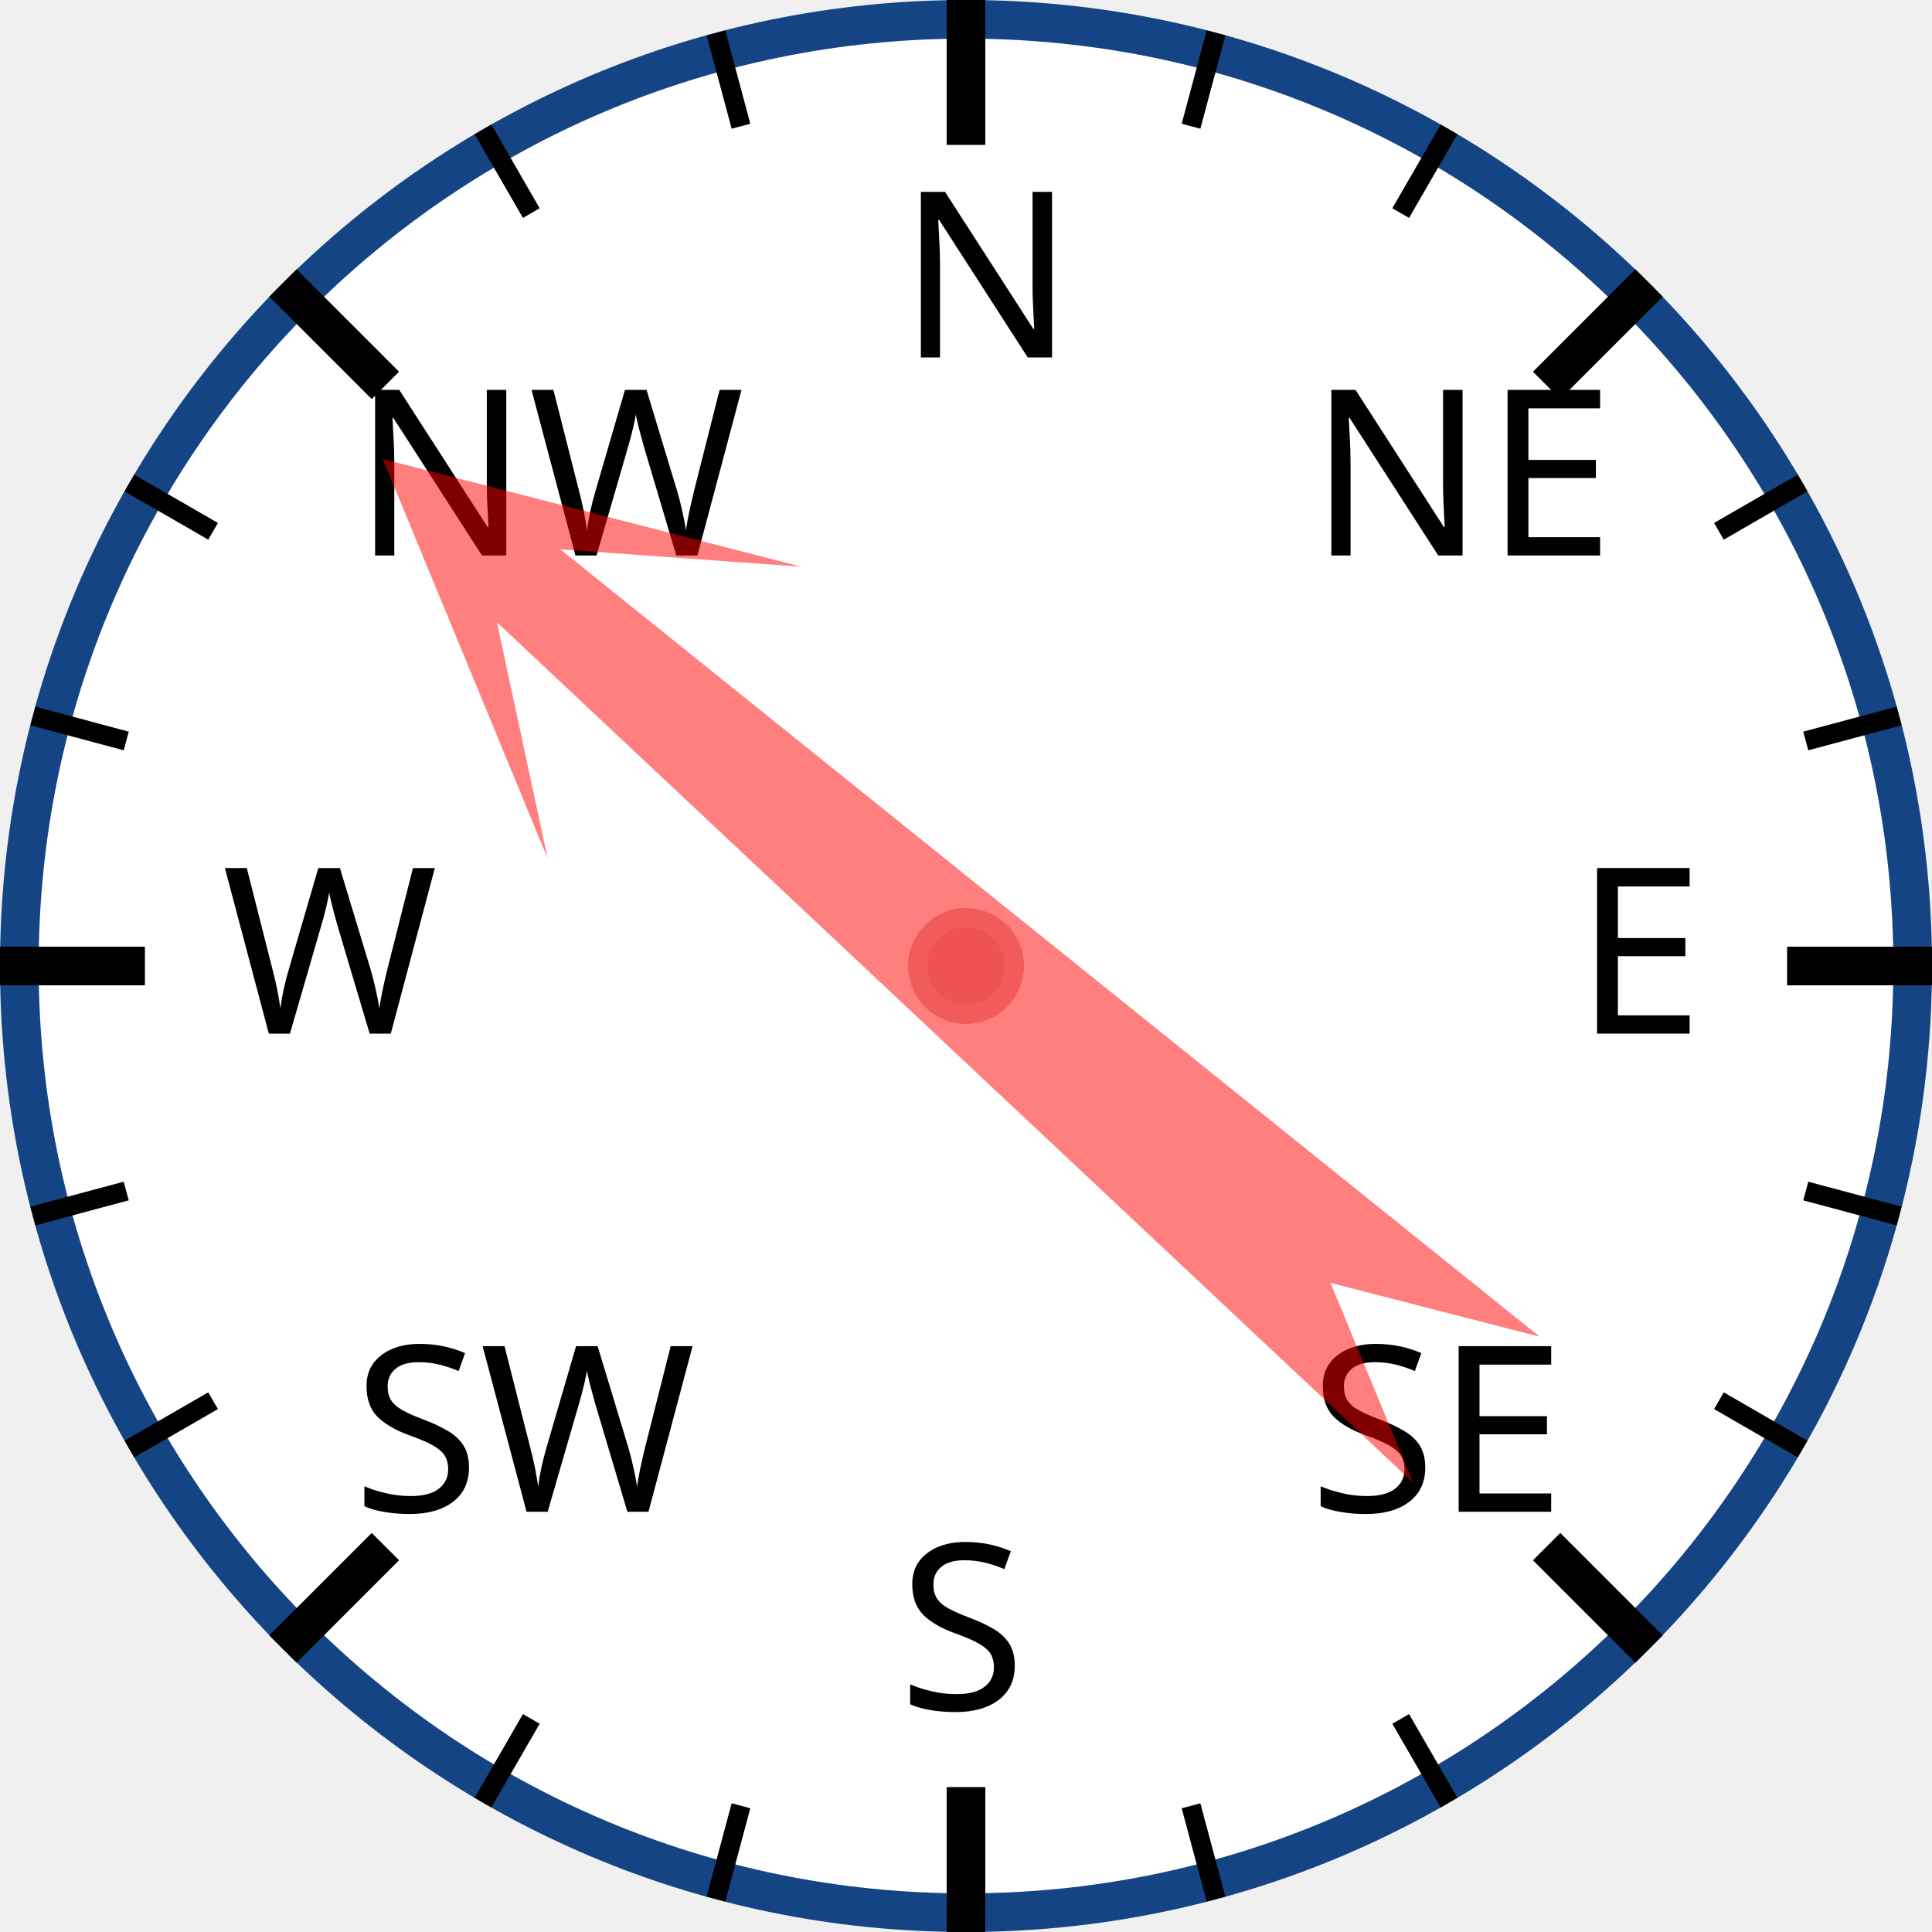
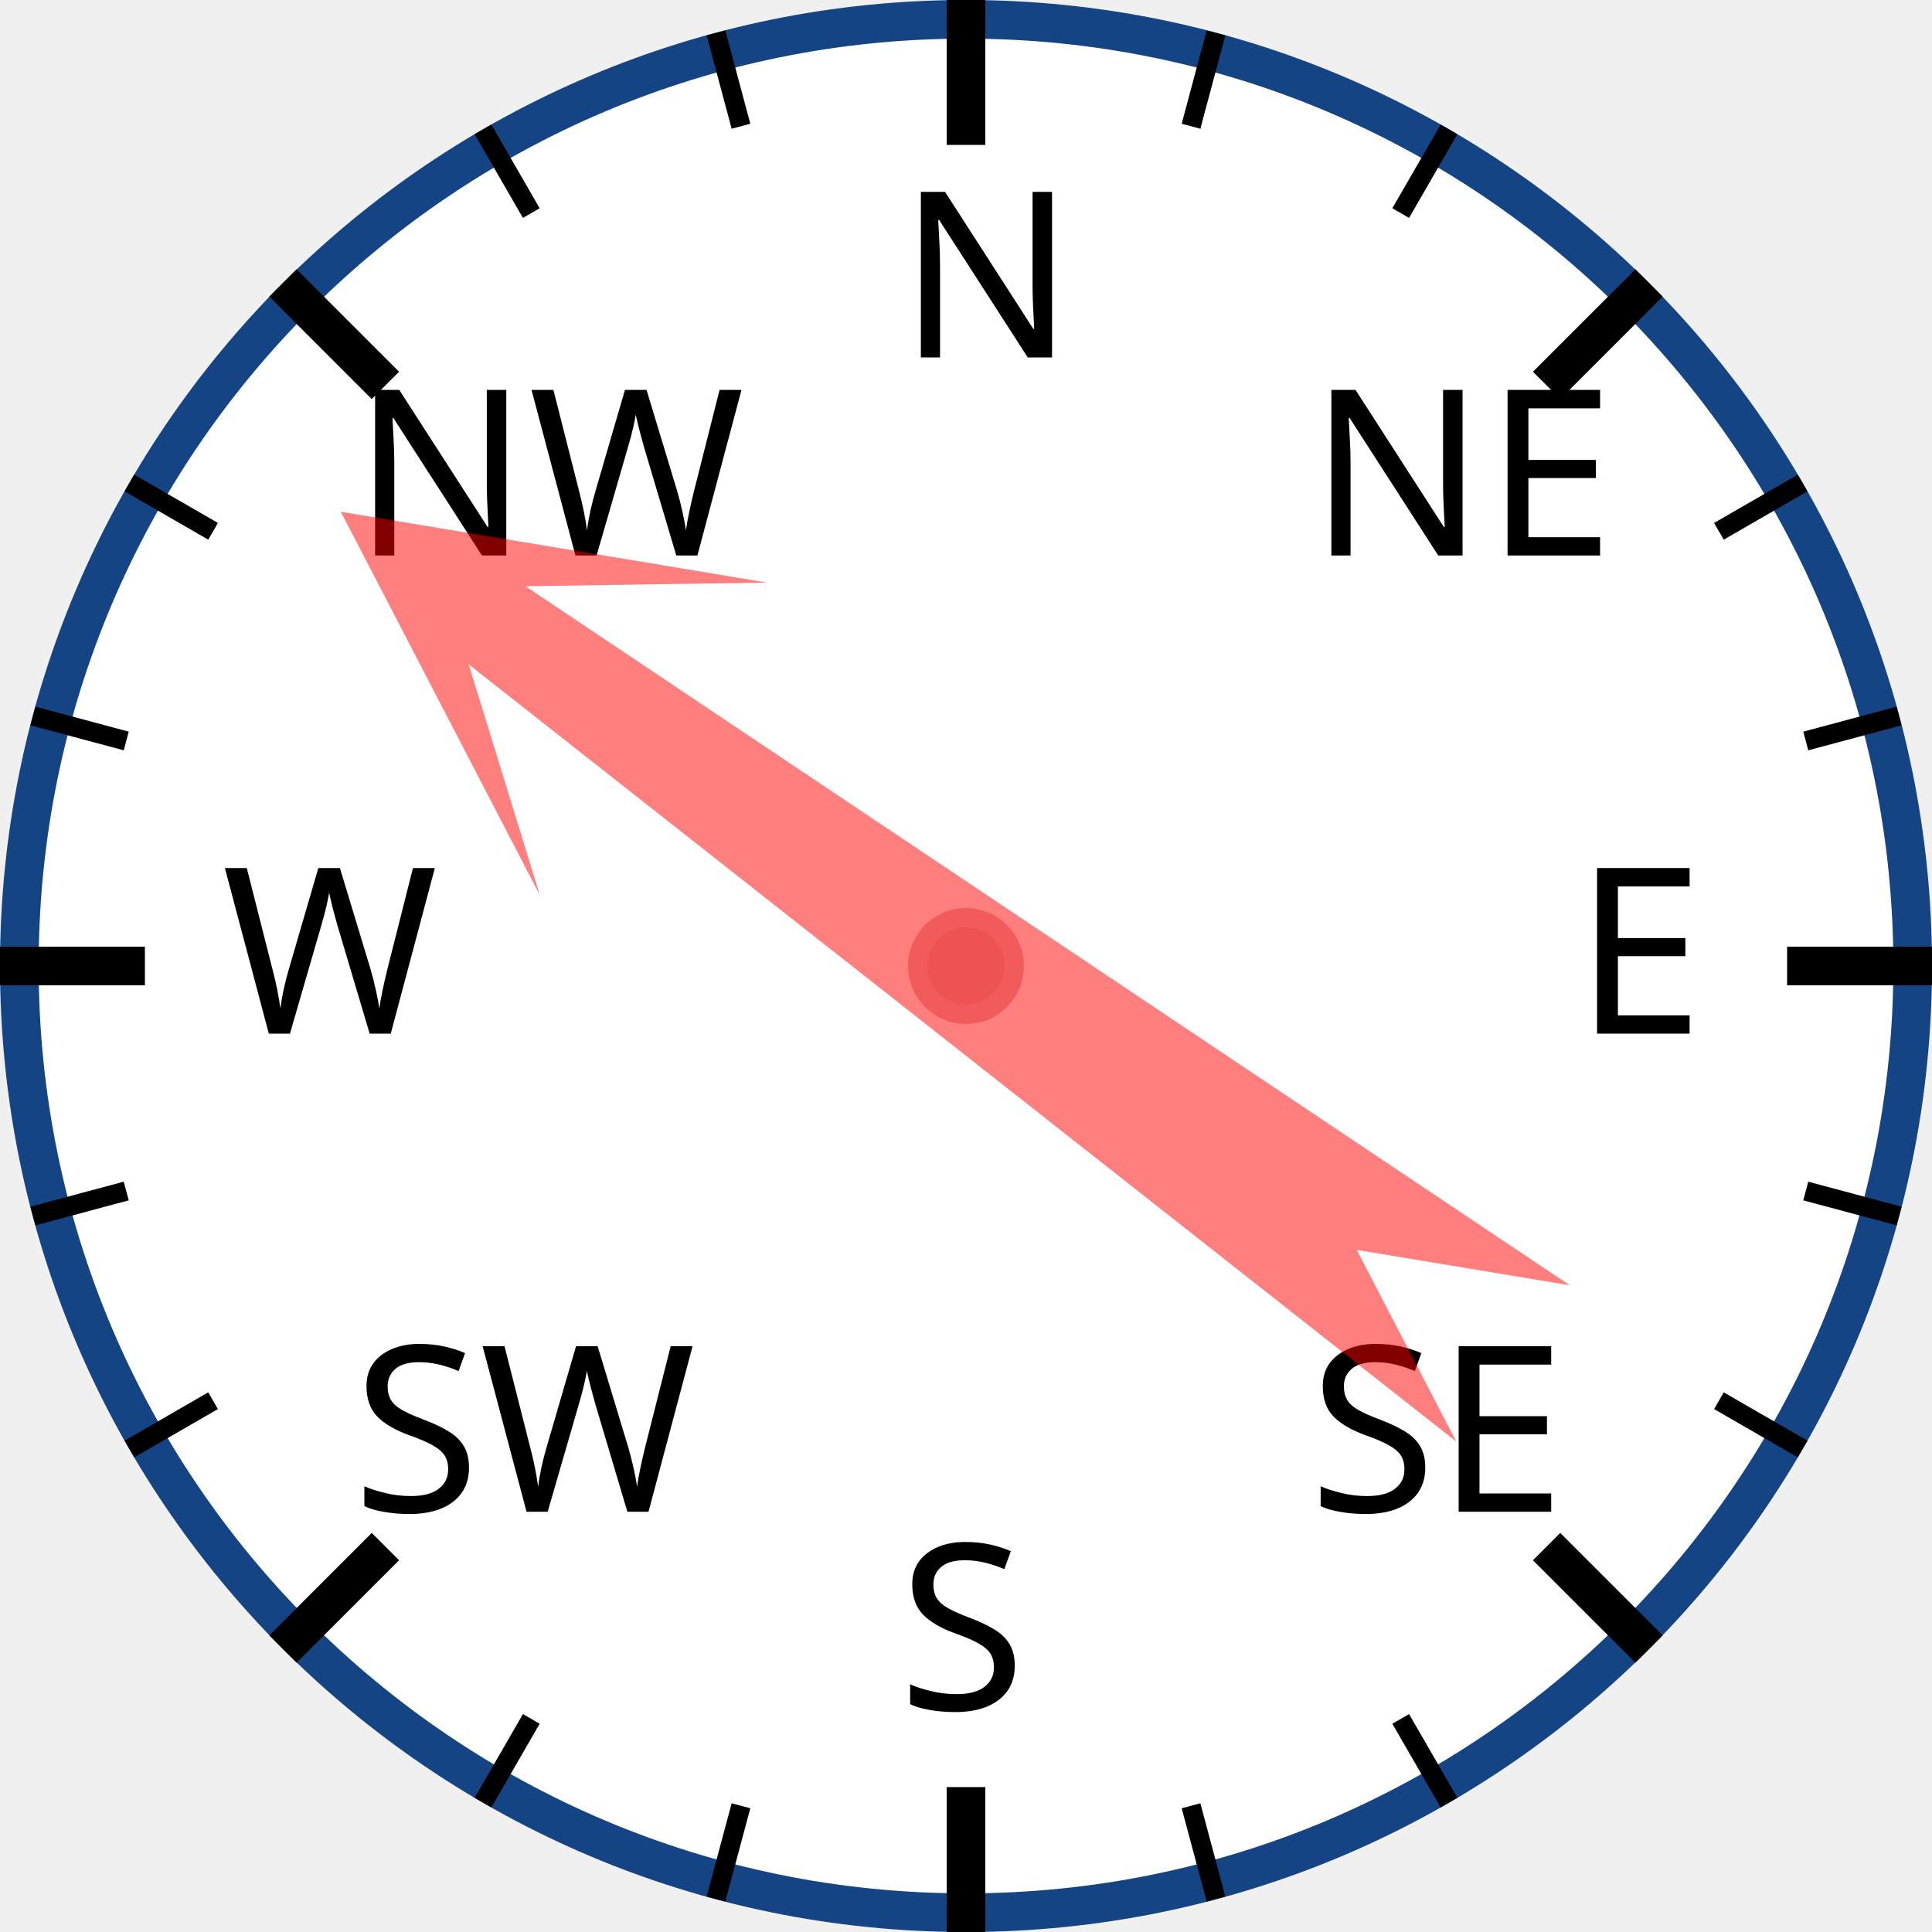
<svg xmlns="http://www.w3.org/2000/svg" width="120px" height="120px" viewBox="0 0 200 200">
  <circle cx="100" cy="100" r="98" style="fill: white; stroke: #154485; stroke-width: 4;" />
  <text x="93.0" y="37.0" style="font-family: sans-serif; font-size: 18pt;">N</text>
  <line x1="100.0" y1="0.0" x2="100.0" y2="15.0" style="stroke: black; stroke-width: 4;" />
  <line x1="74.118" y1="3.407" x2="76.706" y2="13.067" style="stroke: black; stroke-width: 2;" />
  <line x1="50" y1="13.397" x2="55" y2="22.058" style="stroke: black; stroke-width: 2;" />
  <text x="36.503" y="57.503" style="font-family: sans-serif; font-size: 18pt;">NW</text>
  <line x1="29.289" y1="29.289" x2="39.896" y2="39.896" style="stroke: black; stroke-width: 4;" />
  <line x1="13.397" y1="50" x2="22.058" y2="55" style="stroke: black; stroke-width: 2;" />
  <line x1="3.407" y1="74.118" x2="13.067" y2="76.706" style="stroke: black; stroke-width: 2;" />
  <text x="23.0" y="107.0" style="font-family: sans-serif; font-size: 18pt;">W</text>
  <line x1="0.0" y1="100.0" x2="15.0" y2="100.0" style="stroke: black; stroke-width: 4;" />
  <line x1="3.407" y1="125.882" x2="13.067" y2="123.294" style="stroke: black; stroke-width: 2;" />
  <line x1="13.397" y1="150" x2="22.058" y2="145" style="stroke: black; stroke-width: 2;" />
  <text x="36.503" y="156.497" style="font-family: sans-serif; font-size: 18pt;">SW</text>
  <line x1="29.289" y1="170.711" x2="39.896" y2="160.104" style="stroke: black; stroke-width: 4;" />
  <line x1="50" y1="186.603" x2="55" y2="177.942" style="stroke: black; stroke-width: 2;" />
  <line x1="74.118" y1="196.593" x2="76.706" y2="186.933" style="stroke: black; stroke-width: 2;" />
  <text x="93" y="177.0" style="font-family: sans-serif; font-size: 18pt;">S</text>
  <line x1="100" y1="200.0" x2="100" y2="185.0" style="stroke: black; stroke-width: 4;" />
  <line x1="125.882" y1="196.593" x2="123.294" y2="186.933" style="stroke: black; stroke-width: 2;" />
  <line x1="150.0" y1="186.603" x2="145.0" y2="177.942" style="stroke: black; stroke-width: 2;" />
  <text x="135.497" y="156.497" style="font-family: sans-serif; font-size: 18pt;">SE</text>
  <line x1="170.711" y1="170.711" x2="160.104" y2="160.104" style="stroke: black; stroke-width: 4;" />
  <line x1="186.603" y1="150" x2="177.942" y2="145" style="stroke: black; stroke-width: 2;" />
  <line x1="196.593" y1="125.882" x2="186.933" y2="123.294" style="stroke: black; stroke-width: 2;" />
  <text x="163.0" y="107" style="font-family: sans-serif; font-size: 18pt;">E</text>
  <line x1="200.0" y1="100" x2="185.0" y2="100" style="stroke: black; stroke-width: 4;" />
  <line x1="196.593" y1="74.118" x2="186.933" y2="76.706" style="stroke: black; stroke-width: 2;" />
  <line x1="186.603" y1="50" x2="177.942" y2="55" style="stroke: black; stroke-width: 2;" />
  <text x="135.497" y="57.503" style="font-family: sans-serif; font-size: 18pt;">NE</text>
  <line x1="170.711" y1="29.289" x2="160.104" y2="39.896" style="stroke: black; stroke-width: 4;" />
  <line x1="150" y1="13.397" x2="145" y2="22.058" style="stroke: black; stroke-width: 2;" />
  <line x1="125.882" y1="3.407" x2="123.294" y2="13.067" style="stroke: black; stroke-width: 2;" />
-   <polygon points="100 20 120 60 105 40 110 170 100 150 90 170 95 40 80 60" style="fill: red; fill-opacity: 0.5;" transform="rotate(311,100,100)" />
+   <polygon points="100 20 120 60 105 40 110 170 100 150 90 170 95 40 80 60" style="fill: red; fill-opacity: 0.5;" transform="rotate(306,100,100)" />
  <circle cx="100" cy="100" r="5" style="fill: #EE5252; stroke: #F25B5B; stroke-width: 2;" />
</svg>
